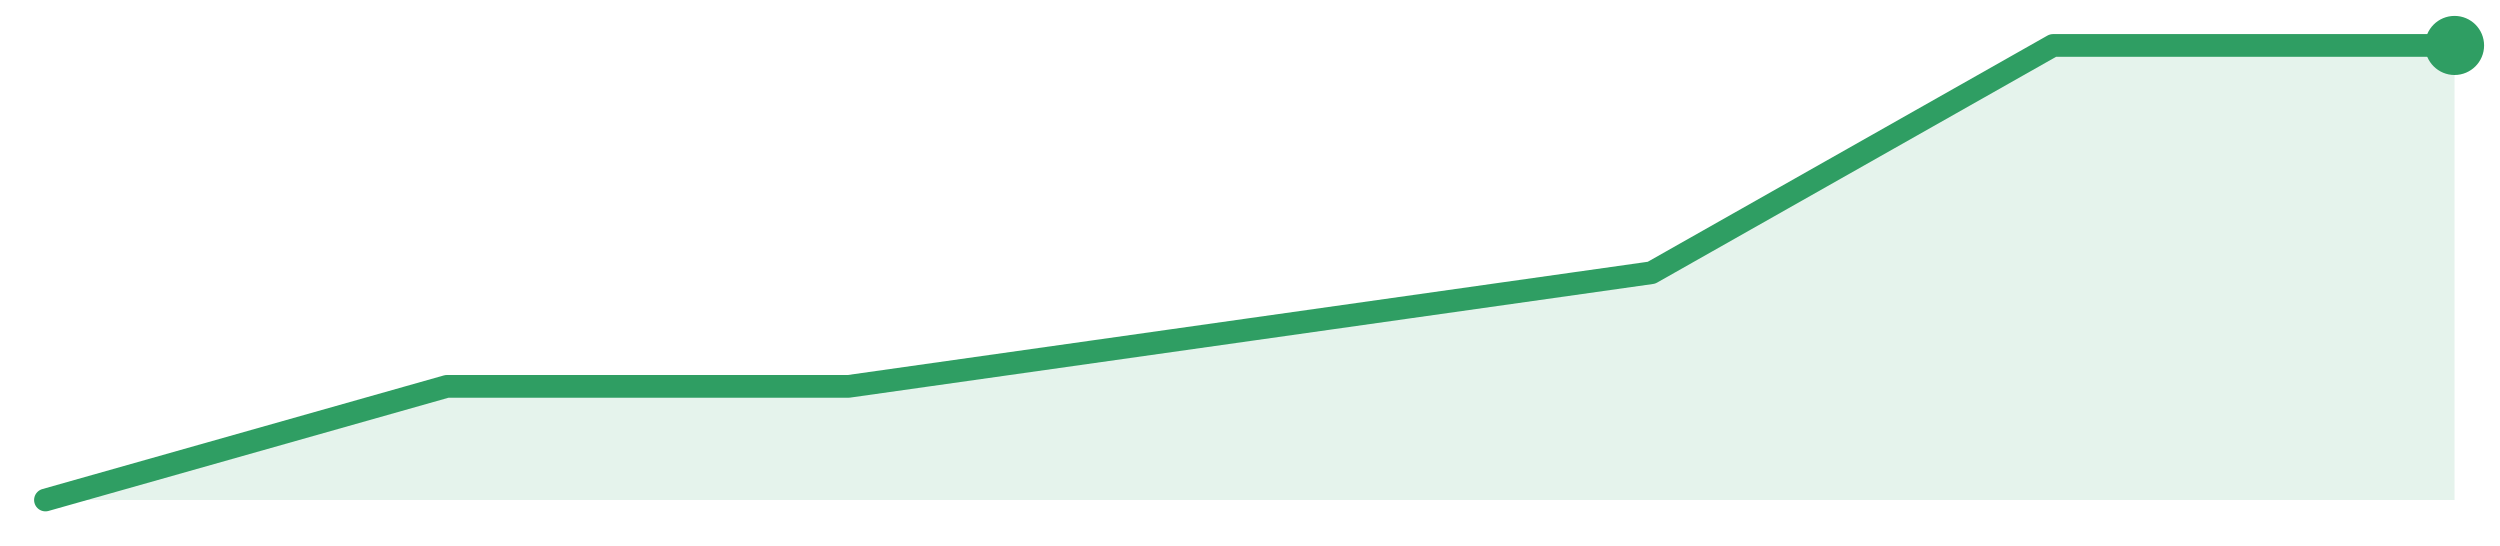
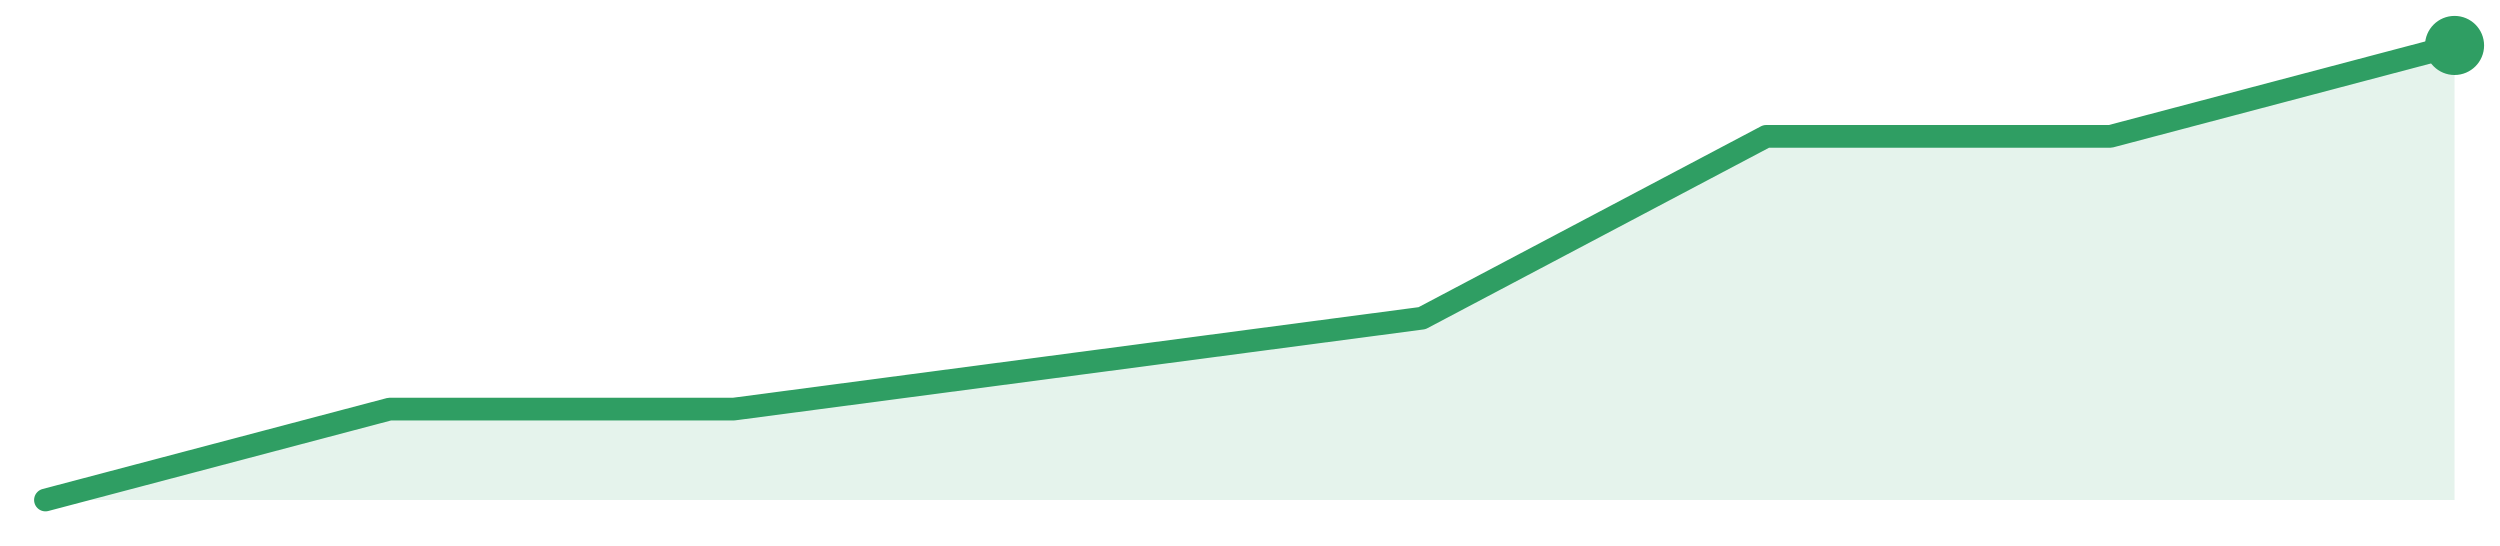
<svg xmlns="http://www.w3.org/2000/svg" width="220" height="48" viewBox="0 0 220 48" role="img" aria-label="trend">
-   <path d="M4.0,44.0 L4.0,44.0 L39.33,34.0 L74.67,34.0 L110.0,29.0 L145.33,24.0 L180.67,4.0 L216.0,4.0 L216.0,44.0 Z" fill="#2f9e631f" />
-   <path d="M4.0,44.0 L39.33,34.0 L74.67,34.0 L110.0,29.0 L145.33,24.0 L180.67,4.0 L216.0,4.0" fill="none" stroke="#2f9e63" stroke-width="2" stroke-linejoin="round" stroke-linecap="round" />
+   <path d="M4.0,44.0 L4.0,44.0 L34.29,36.0 L64.57,36.0 L94.86,32.0 L125.14,28.0 L155.43,12.0 L185.71,12.0 L216.0,4.0 L216.0,44.0 Z" fill="#2f9e631f" />
+   <path d="M4.0,44.0 L34.29,36.0 L64.57,36.0 L94.86,32.0 L125.14,28.0 L155.43,12.0 L185.71,12.0 L216.0,4.0" fill="none" stroke="#2f9e63" stroke-width="2" stroke-linejoin="round" stroke-linecap="round" />
  <circle cx="216.0" cy="4.0" r="2.6" fill="#2f9e63" />
</svg>
